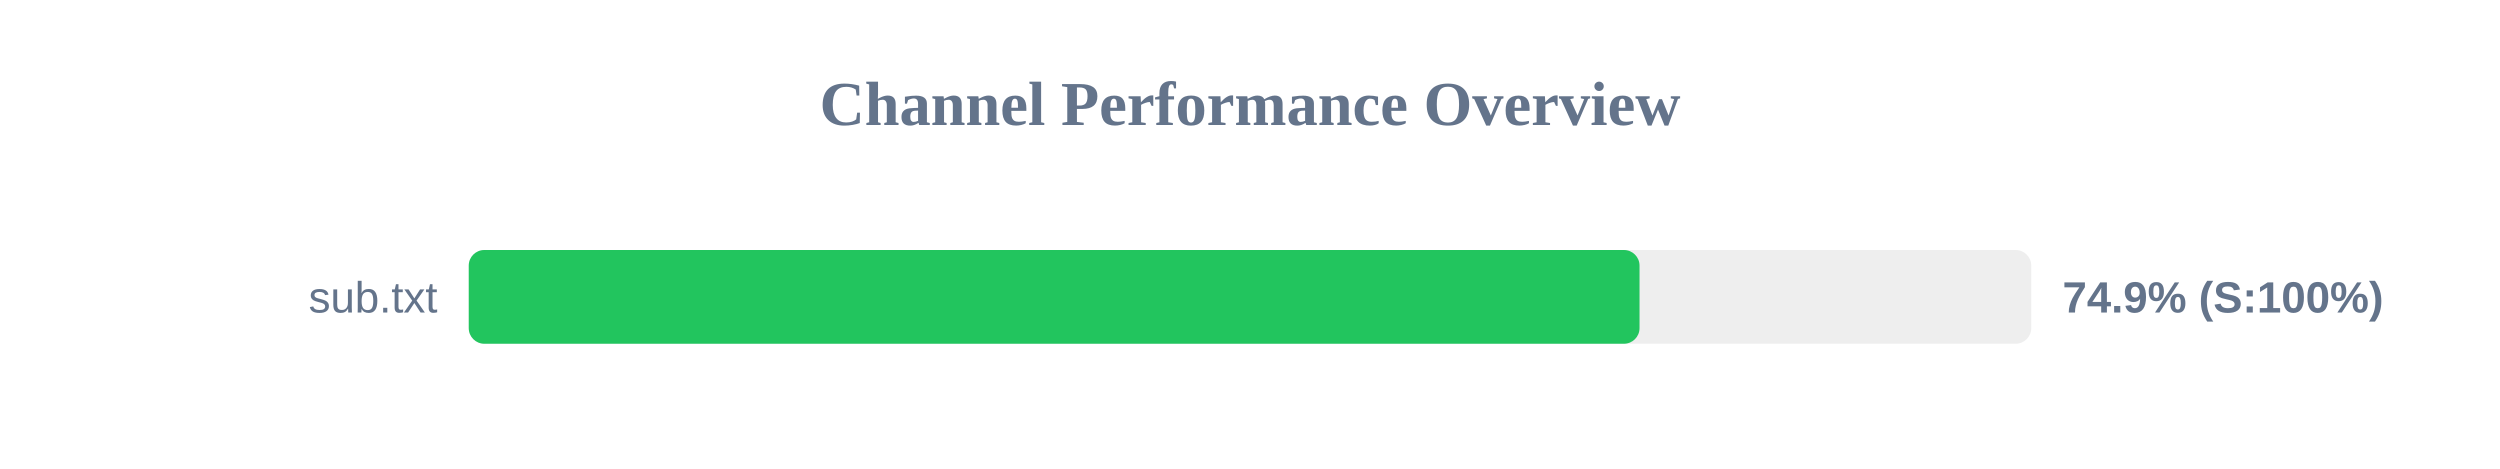
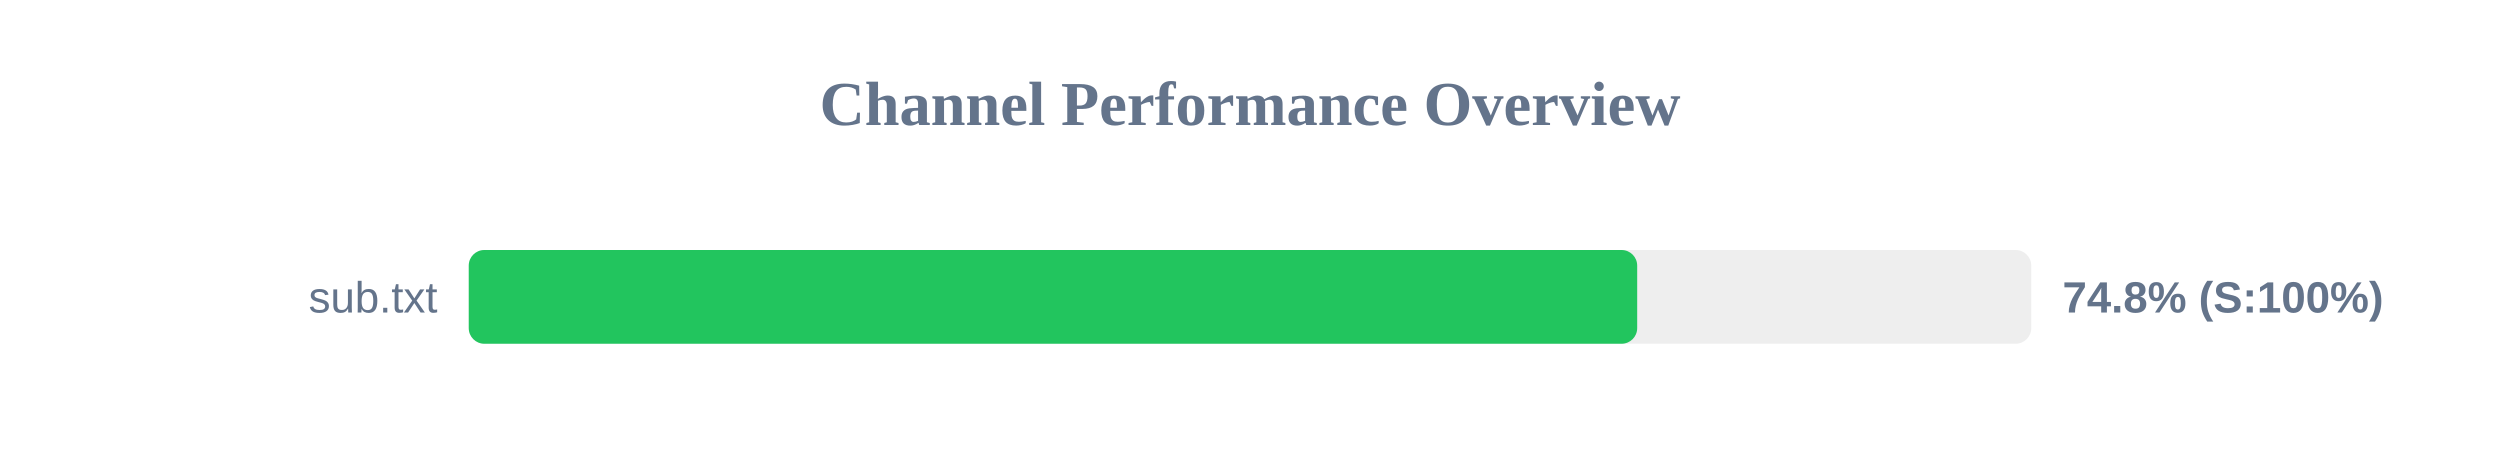
<svg xmlns="http://www.w3.org/2000/svg" width="800" height="150" version="1.1">
  <style>
        .row { font: 14px Arial; fill: #64748b; }
        .score { font: bold 14px Arial; fill: #64748b; }
    </style>
  <text x="400" y="40" text-anchor="middle" font-size="20px" font-weight="bold" fill="#64748b">Channel Performance Overview</text>
  <rect x="150" y="80" width="500" height="30" fill="#eee" rx="5" />
-   <rect x="150" y="80" width="374.65" height="30" fill="#22c55e" rx="5" />
+   <rect x="150" y="80" width="373.9" height="30" fill="#22c55e" rx="5" />
  <text x="140" y="100" text-anchor="end" class="row">sub.txt</text>
-   <text x="660" y="100" text-anchor="start" class="score">74.9% (S:100%)</text>
+   <text x="660" y="100" text-anchor="start" class="score">74.8% (S:100%)</text>
</svg>
